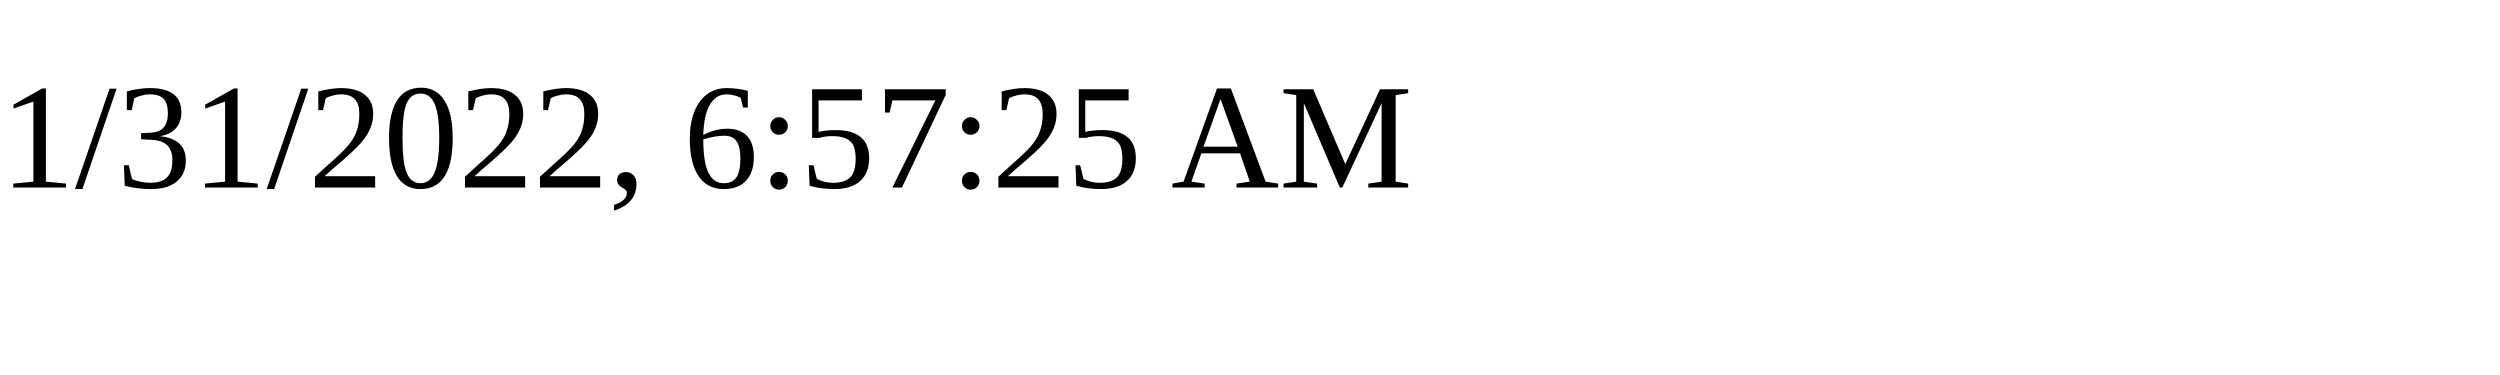
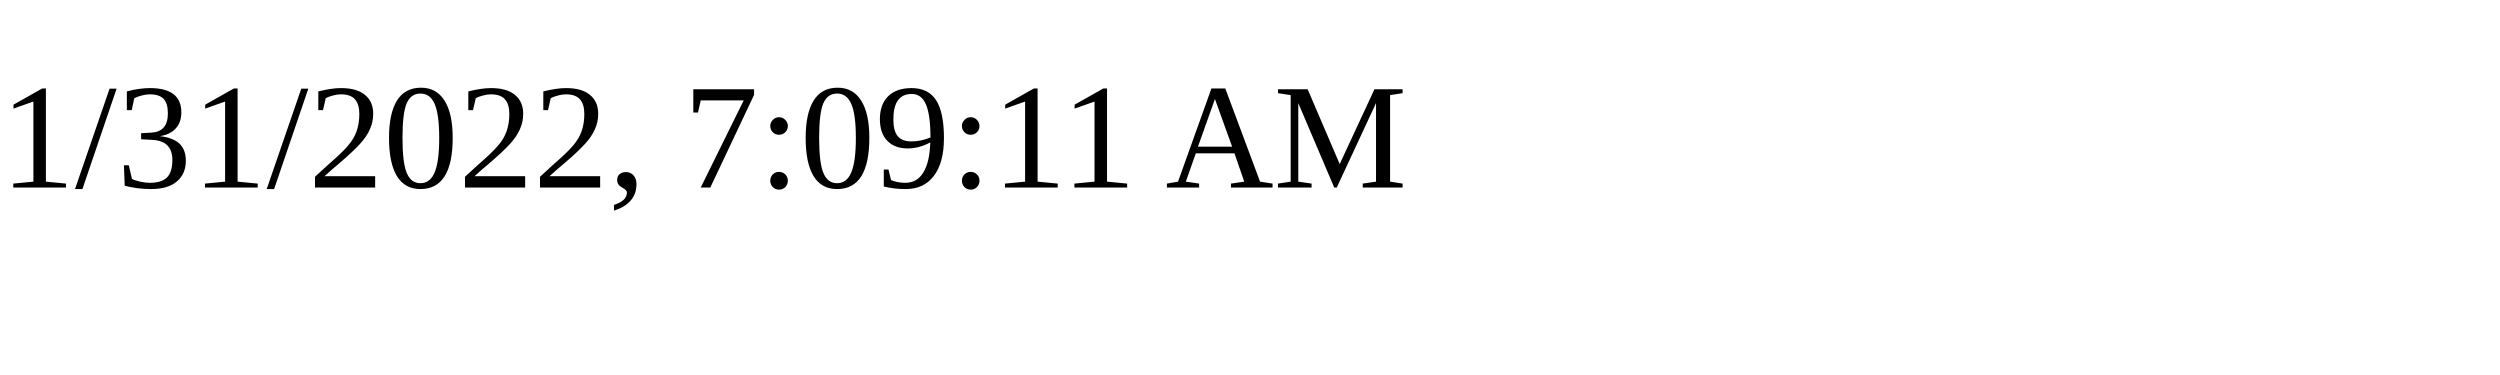
<svg xmlns="http://www.w3.org/2000/svg" height="30" width="200">
-   <text x="0" y="15">1/31/2022, 6:57:25 AM</text>
+   <text x="0" y="15">1/31/2022, 7:09:11 AM</text>
</svg>
